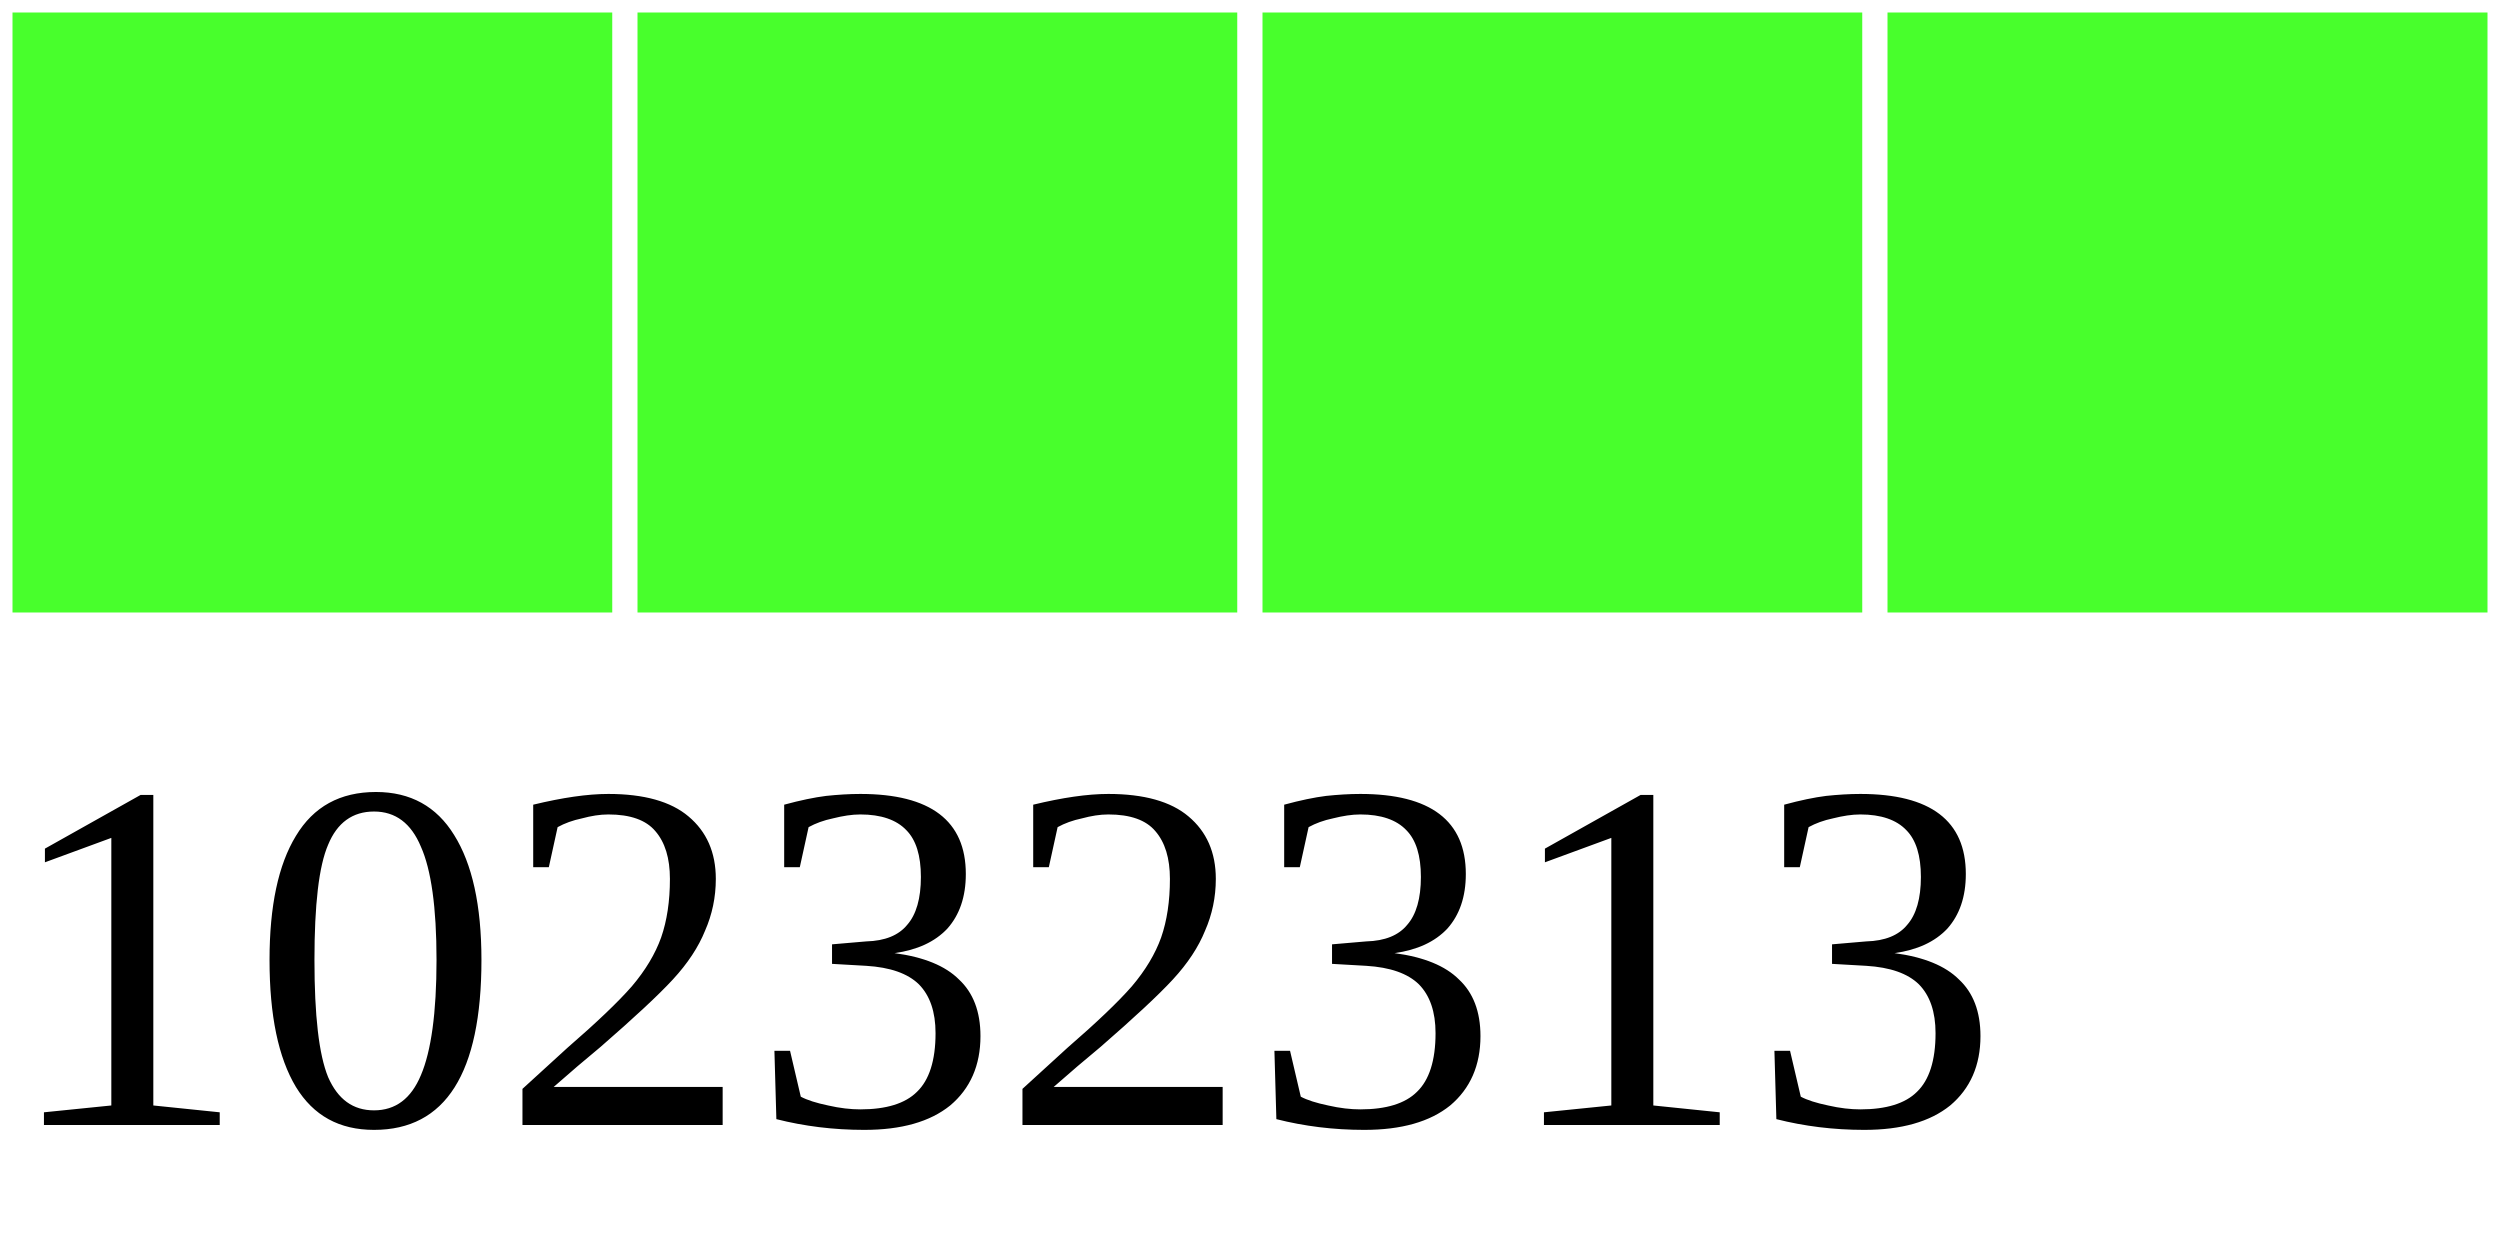
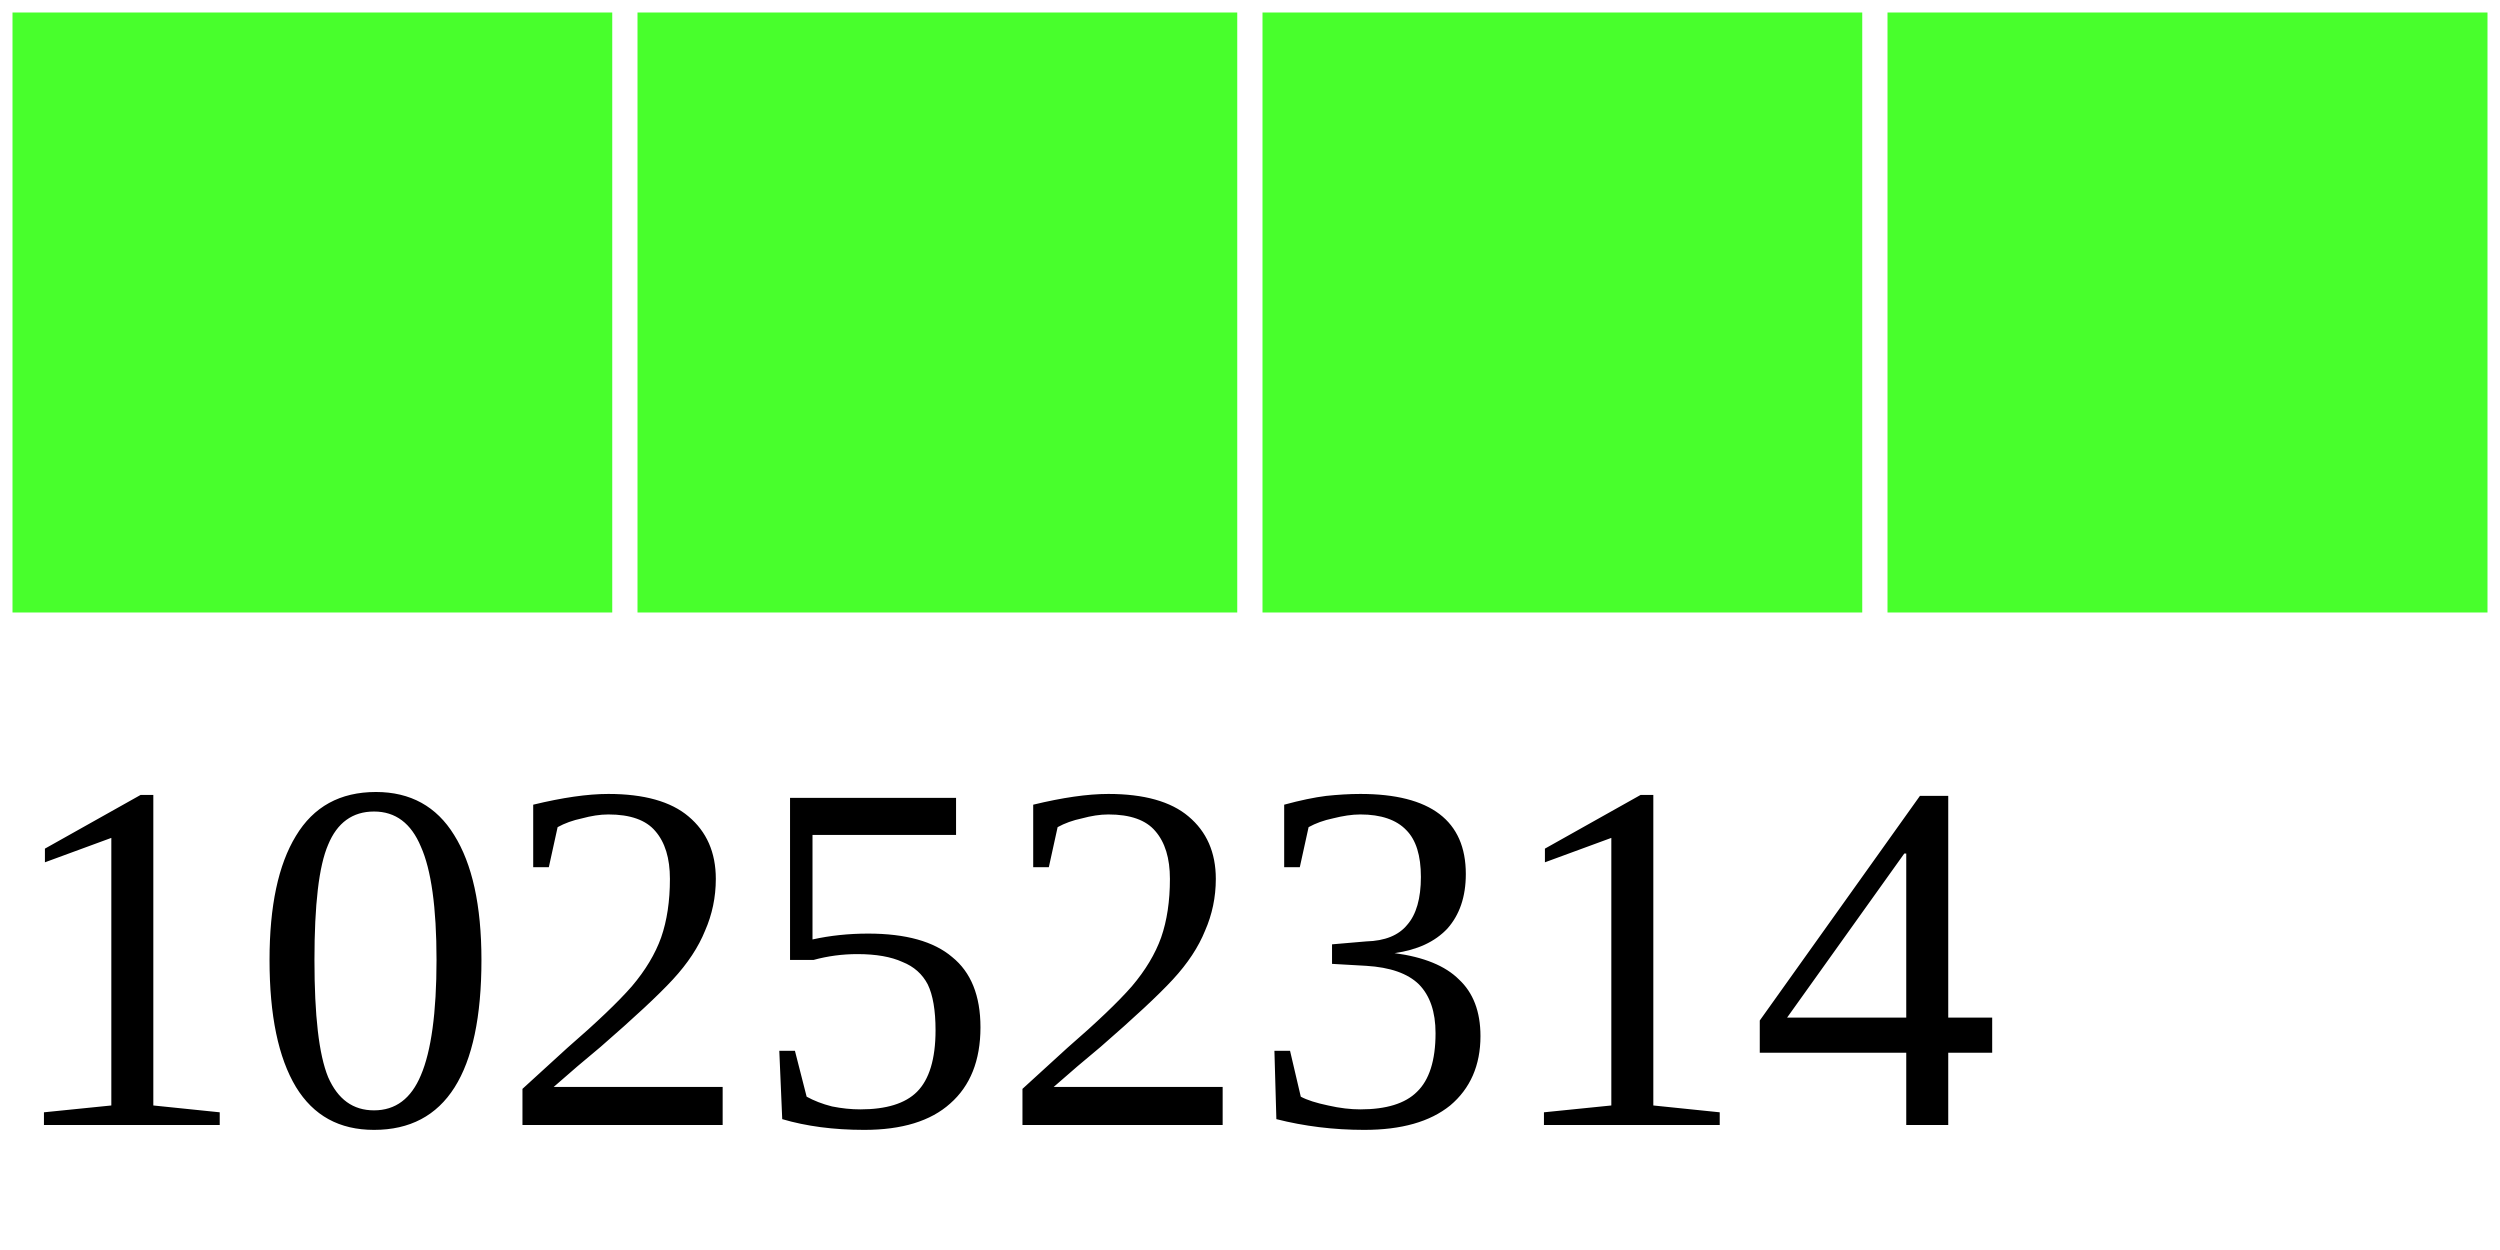
<svg xmlns="http://www.w3.org/2000/svg" width="40" height="20">
  <g>
    <rect width="10" height="10" style="fill:#48FF2C;stroke-width:0.4;stroke:rgb(255,255,255)" x="0" />
    <rect width="10" height="10" style="fill:#48FF2C;stroke-width:0.4;stroke:rgb(255,255,255)" x="10" />
    <rect width="10" height="10" style="fill:#48FF2C;stroke-width:0.4;stroke:rgb(255,255,255)" x="20" />
    <rect width="10" height="10" style="fill:#48FF2C;stroke-width:0.4;stroke:rgb(255,255,255)" x="30" />
-     <text x="0" y="18" fill="black" font-size="8">10232313</text>
+     <text x="0" y="18" fill="black" font-size="8">10252314</text>
  </g>
</svg>
